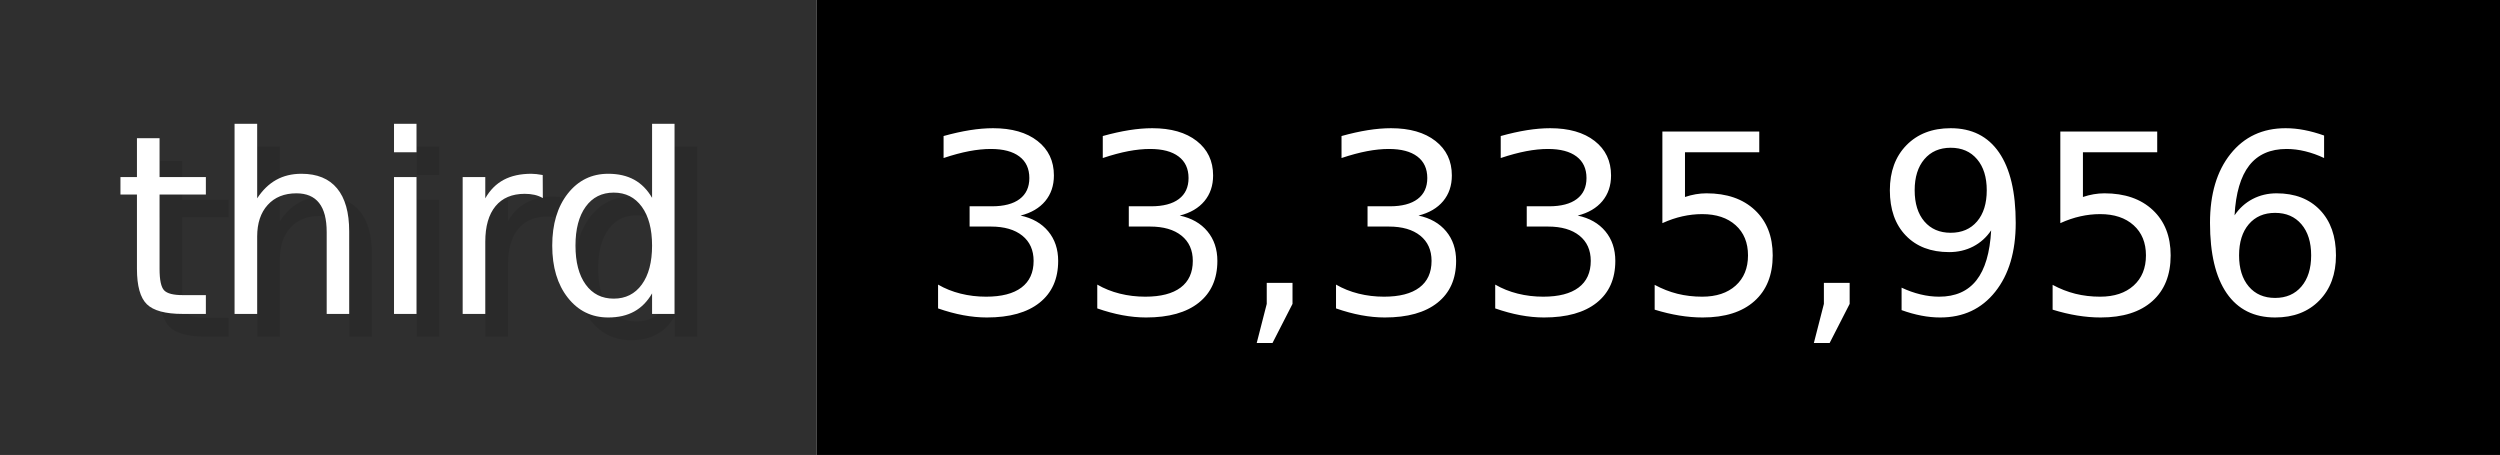
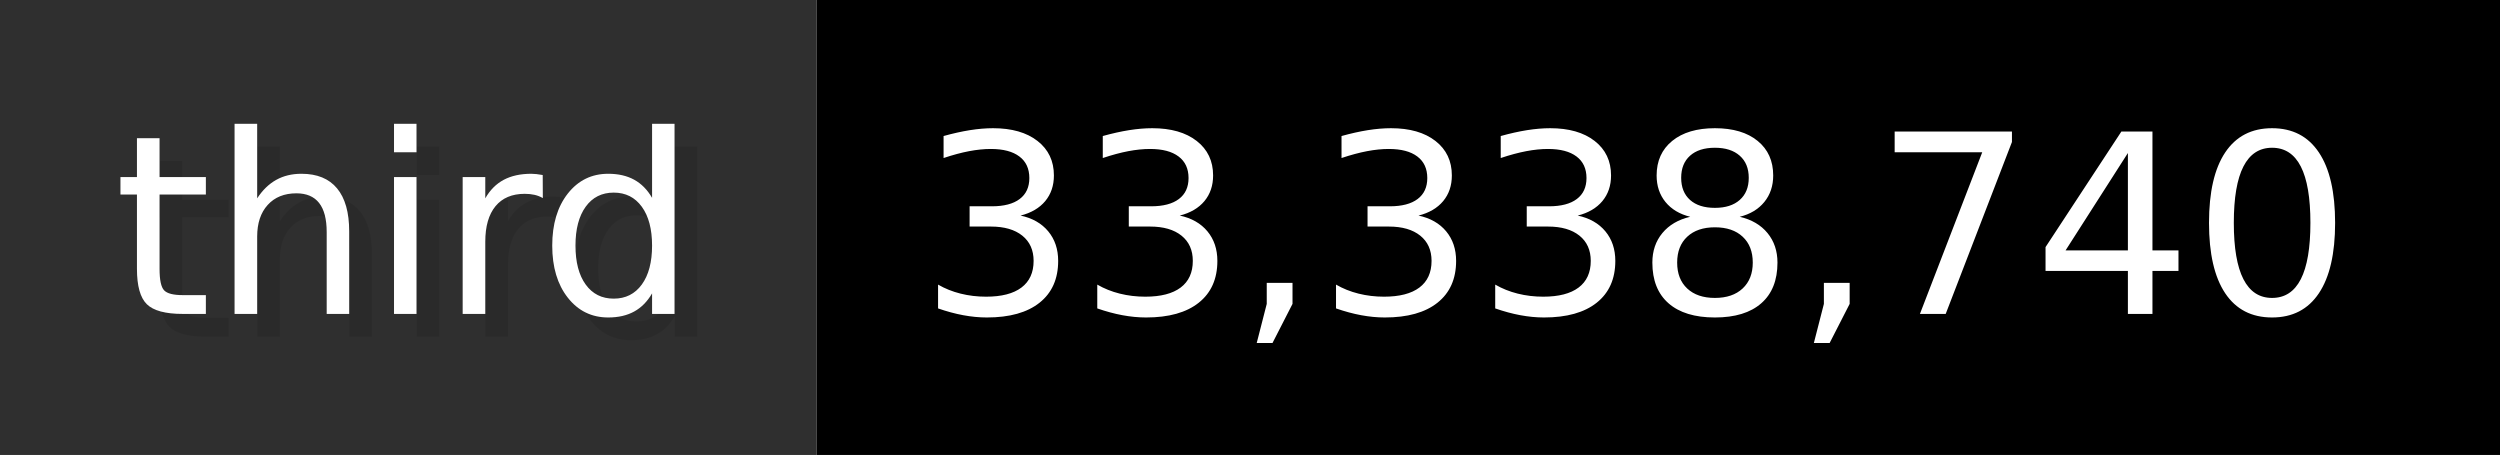
- <svg xmlns="http://www.w3.org/2000/svg" width="109.9" height="20" viewBox="0 0 1099 200" role="img" aria-label="third: 33,335,956">
+ <svg xmlns="http://www.w3.org/2000/svg" width="109.9" height="20" viewBox="0 0 1099 200" role="img" aria-label="third: 33,338,740">
  <g>
    <rect fill="#2F2F2F" width="359" height="200" />
    <rect fill="#" x="359" width="740" height="200" />
  </g>
  <g aria-hidden="true" fill="#fff" text-anchor="start" font-family="Verdana,DejaVu Sans,sans-serif" font-size="110">
    <text x="60" y="148" textLength="259" fill="#000" opacity="0.1">third</text>
    <text x="50" y="138" textLength="259">third</text>
-     <text x="414" y="148" textLength="640" fill="#000" opacity="0.1">33,335,956</text>
-     <text x="404" y="138" textLength="640">33,335,956</text>
+     <text x="414" y="148" textLength="640" fill="#000" opacity="0.1">33,338,740</text>
+     <text x="404" y="138" textLength="640">33,338,740</text>
  </g>
</svg>
